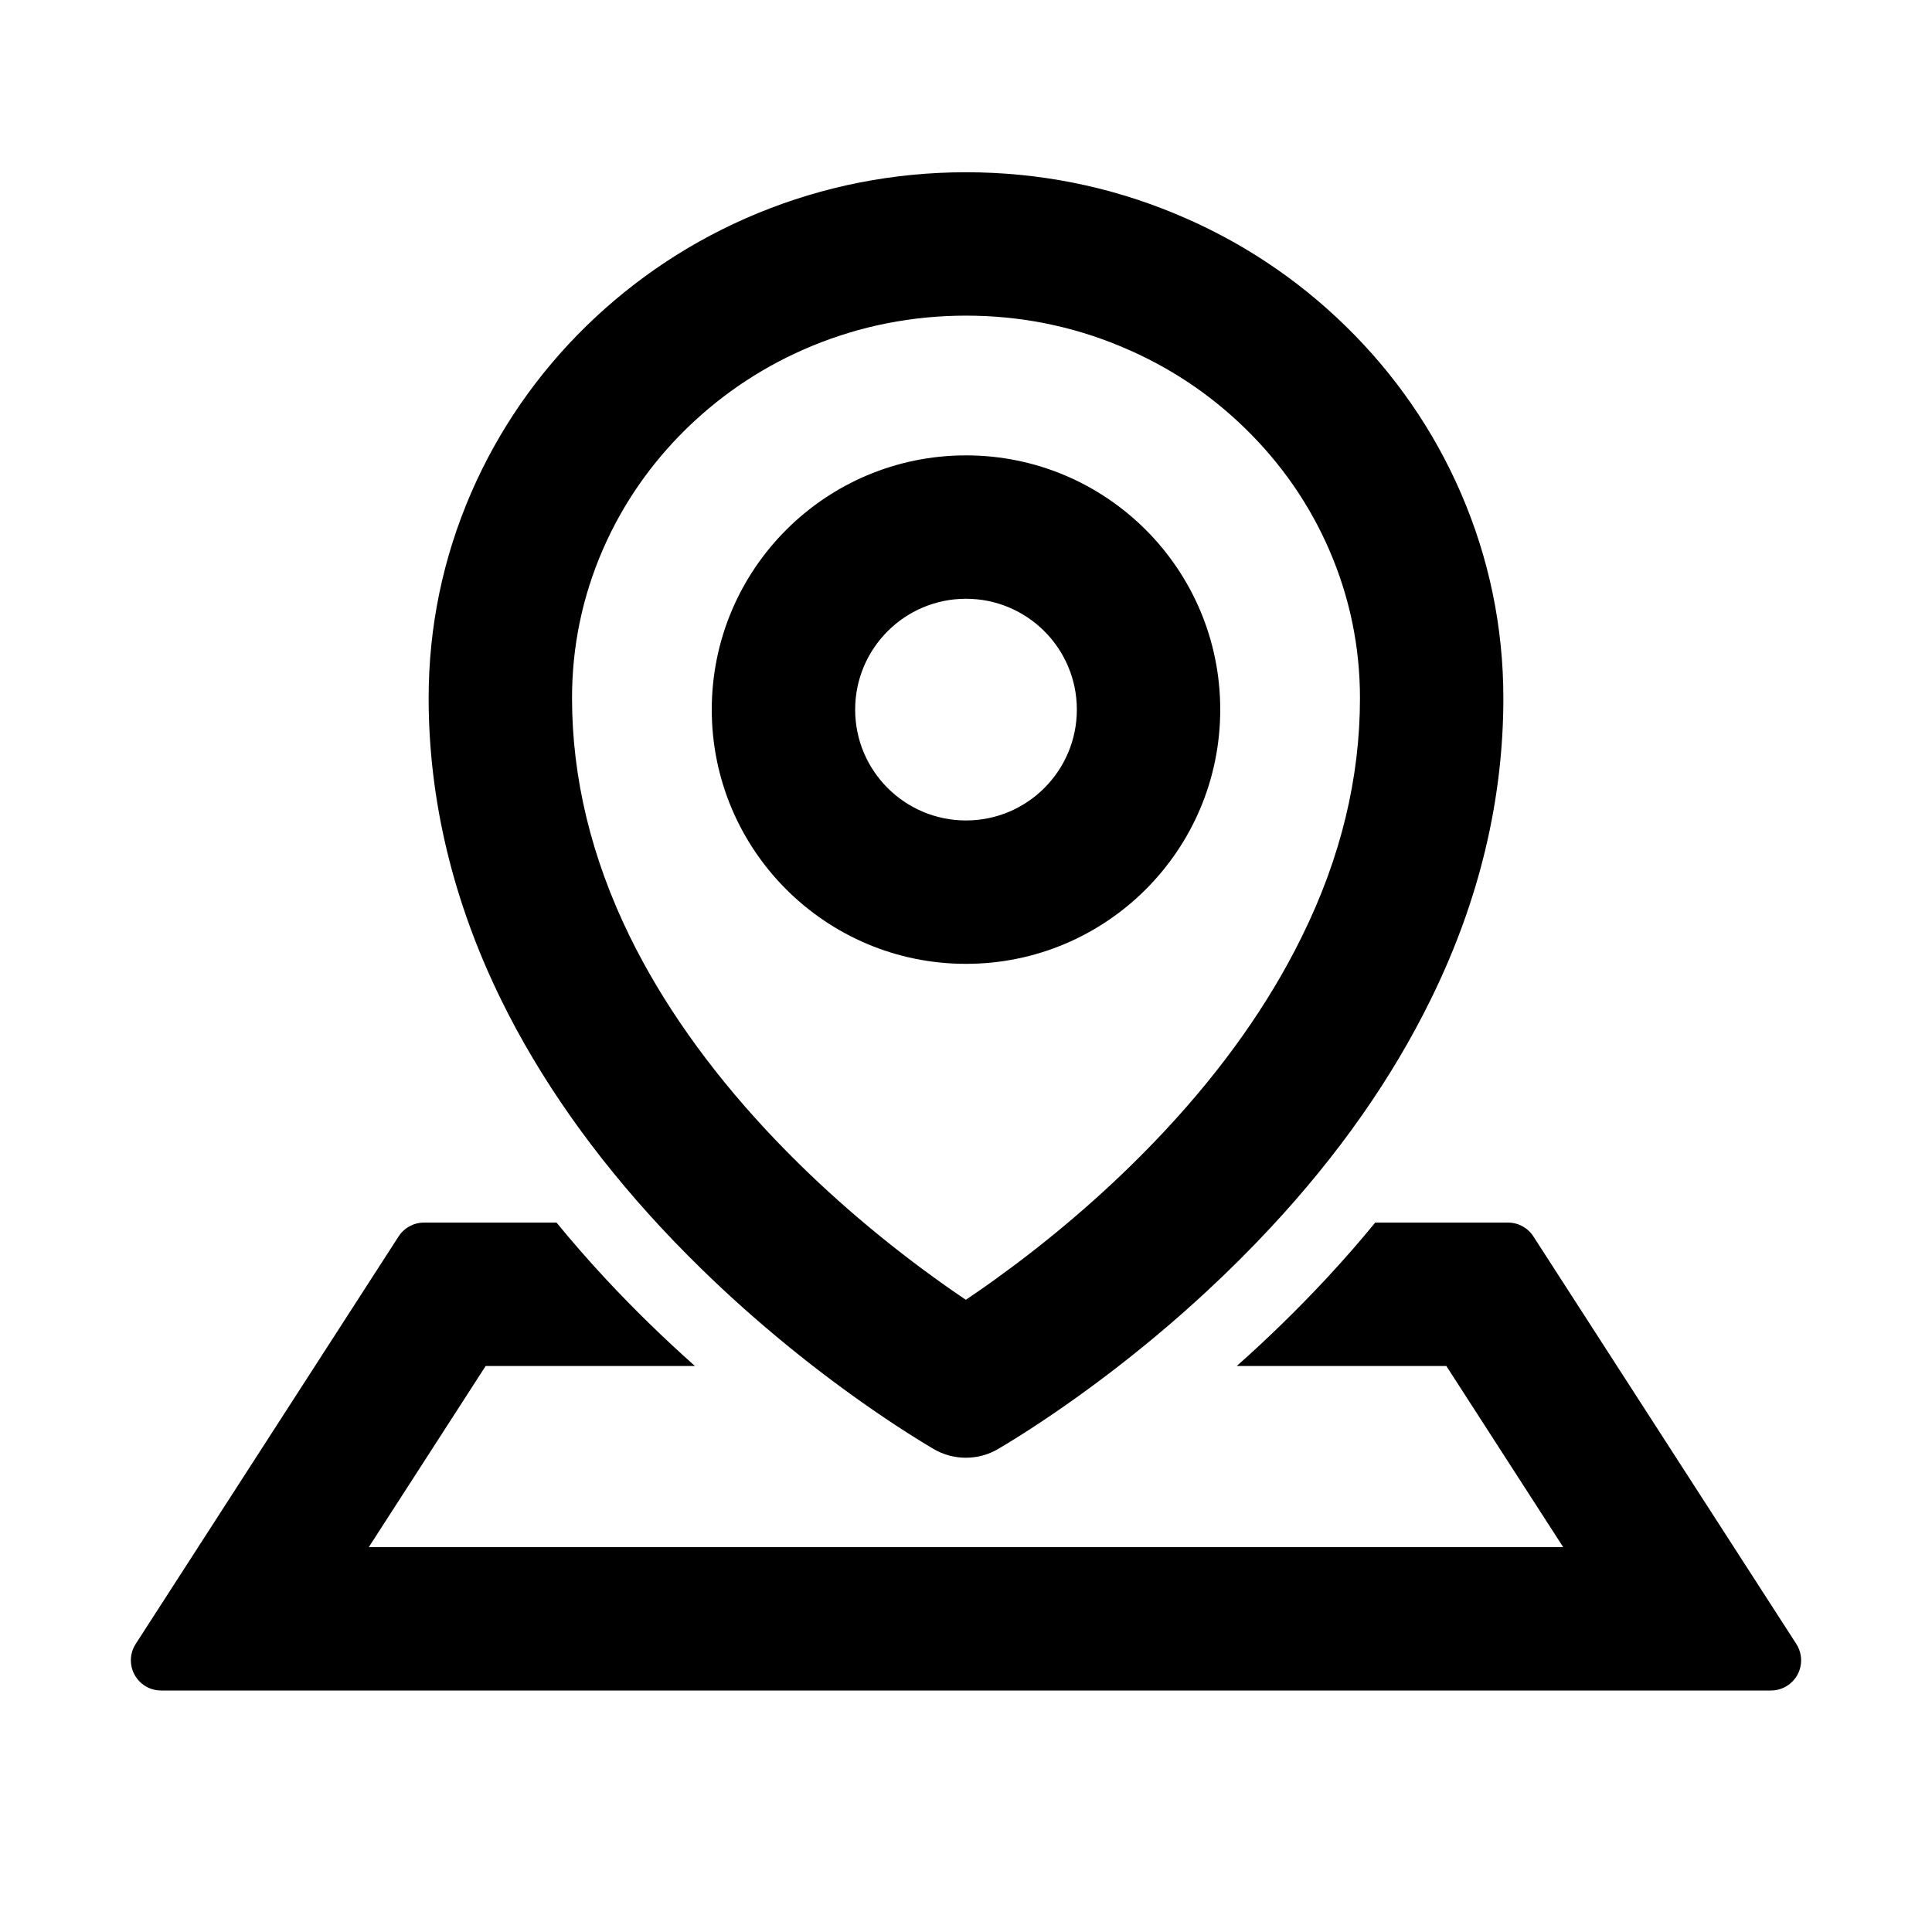
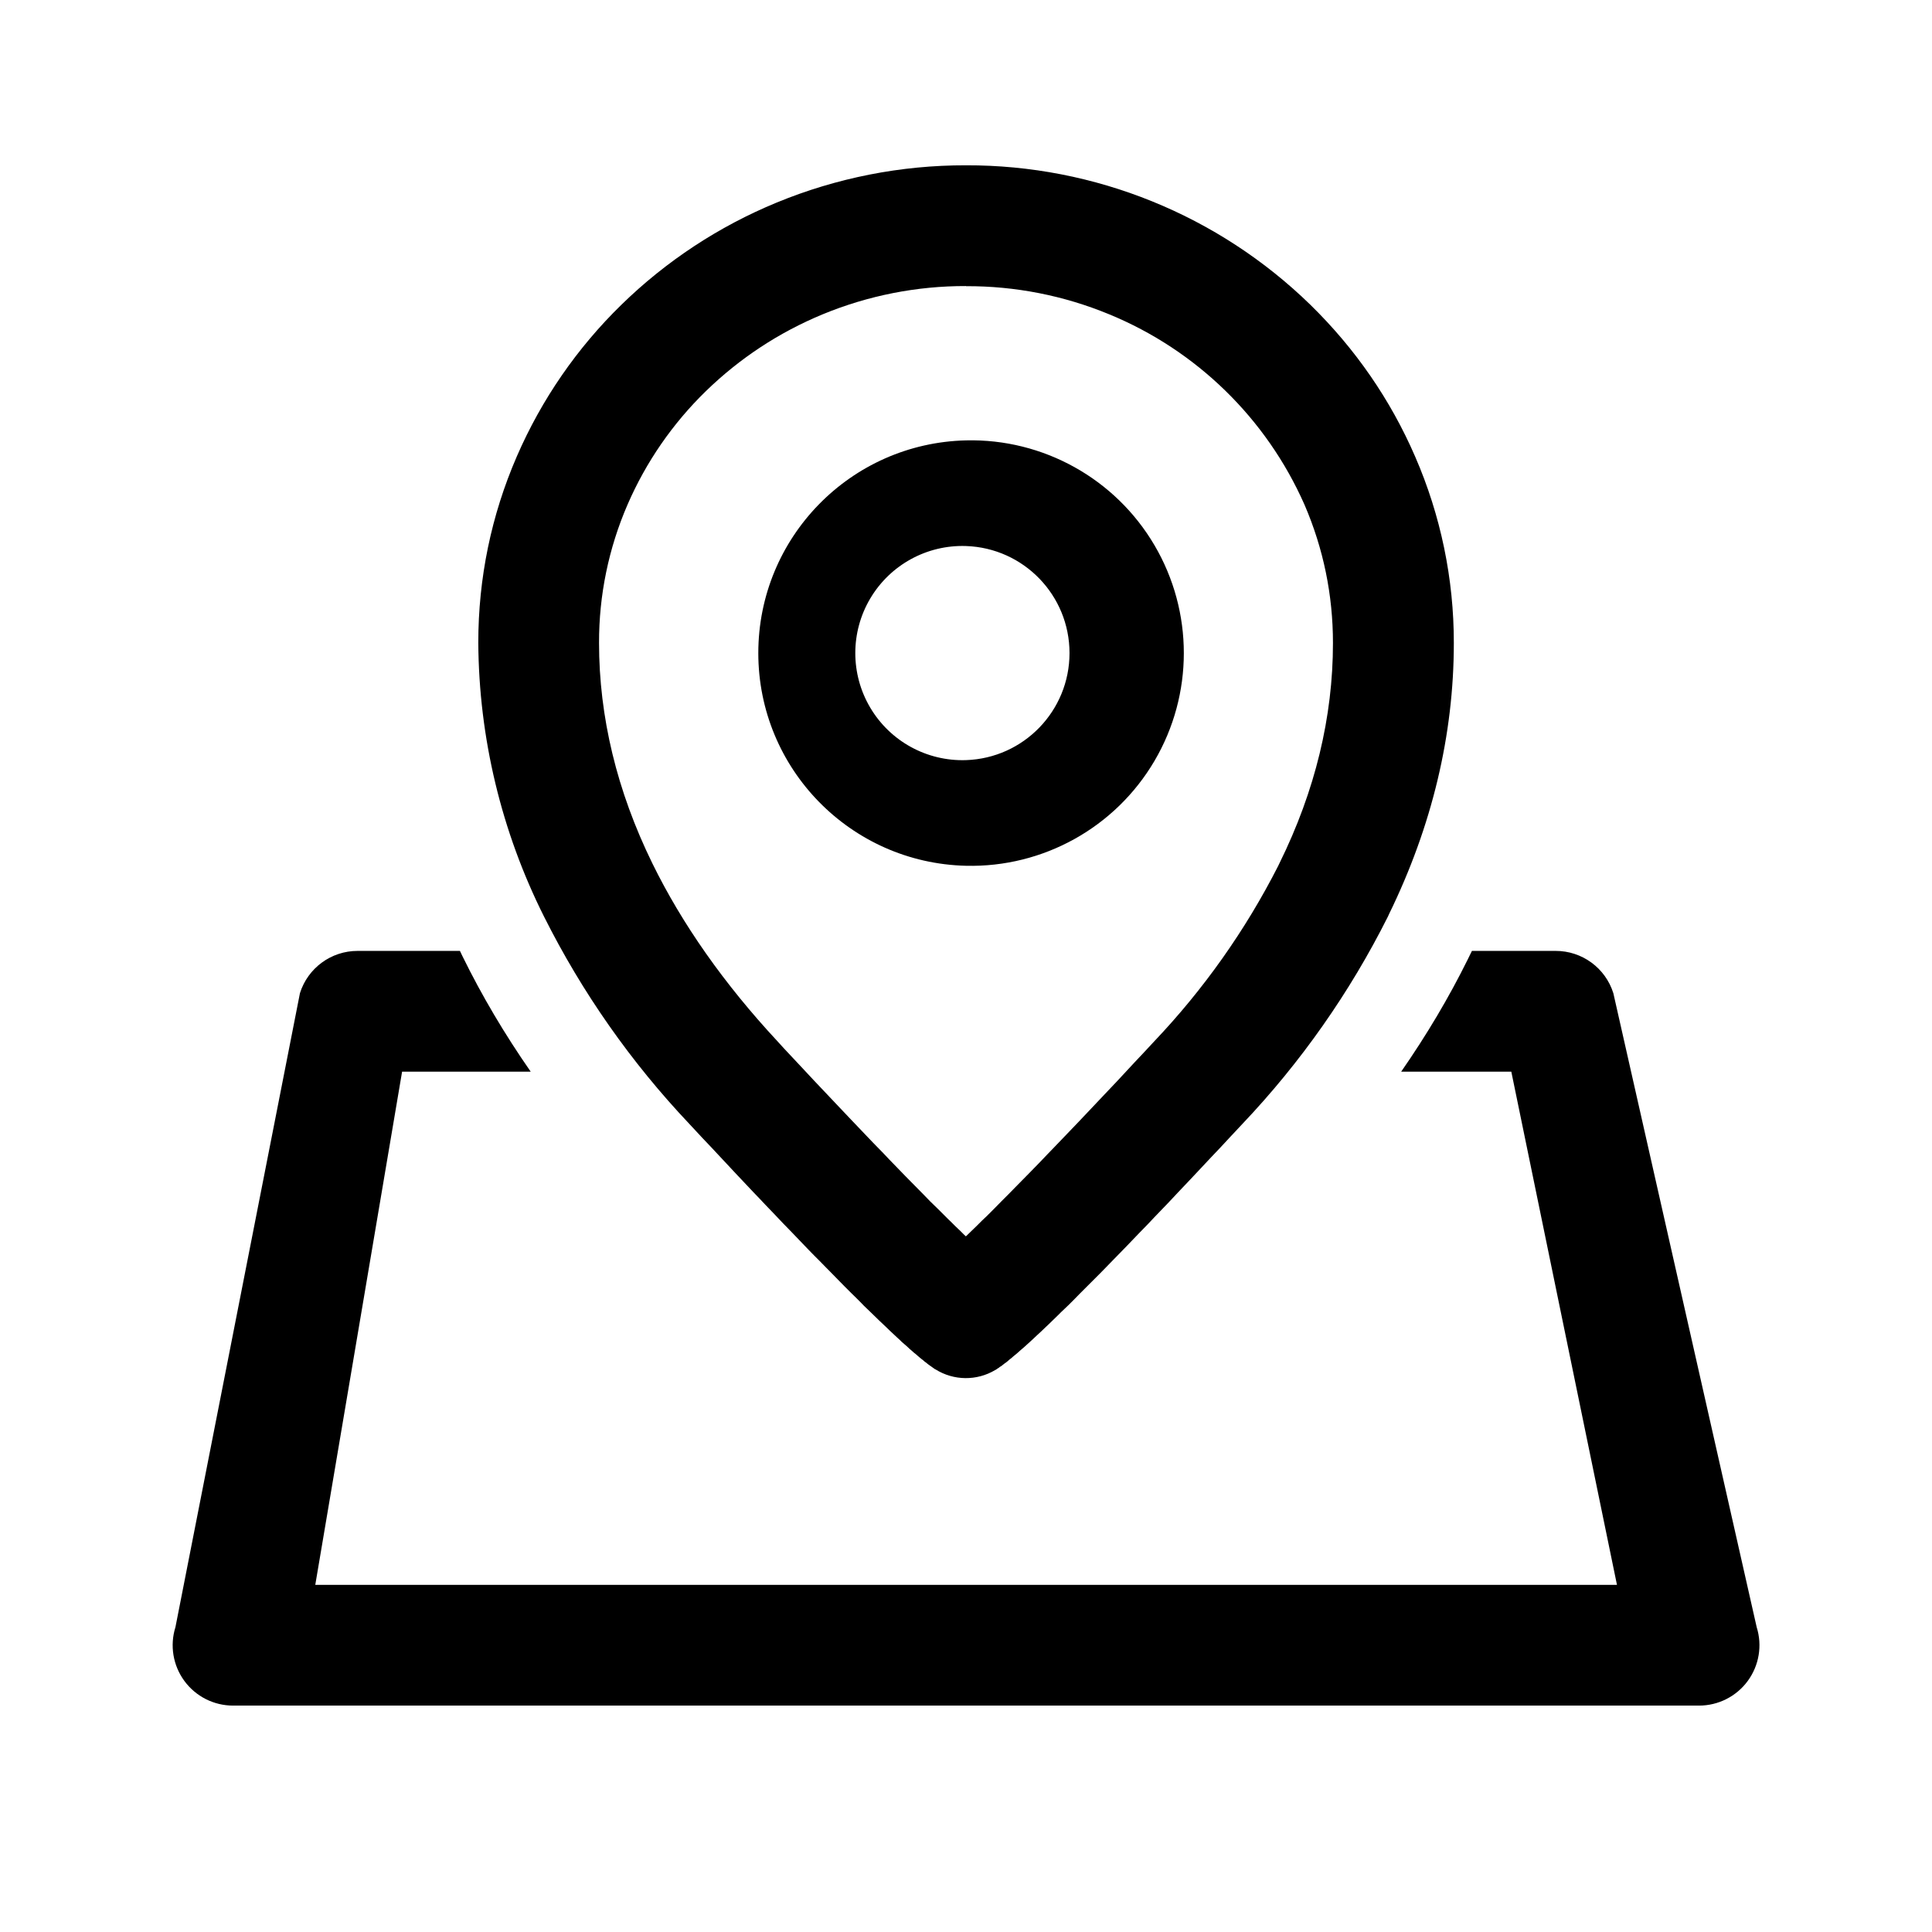
- <svg xmlns="http://www.w3.org/2000/svg" width="1024px" height="1024px" viewBox="0 0 1024 1024" version="1.1">
-   <g id="页面1" stroke="none" stroke-width="1" fill="none" fill-rule="evenodd">
-     <g id="地理位置_线性" fill="#000000" fill-rule="nonzero">
-       <path d="M294.976,648 C303.283,658.151 312.044,668.177 321.249,678.067 C336.345,694.273 352.108,709.585 368.327,724 L257.411,724 L195.476,820 L828.523,820 L766.588,724 L655.52,724.001 C671.736,709.587 687.496,694.279 702.585,678.081 L703.867,676.703 C712.614,667.268 720.961,657.695 728.898,648 L799.282,648 C804.717,648 809.78,650.759 812.726,655.326 L952.081,871.326 C956.872,878.751 954.736,888.654 947.311,893.445 C944.725,895.113 941.713,896 938.637,896 L85.363,896 C76.527,896 69.363,888.837 69.363,880 C69.363,876.923 70.251,873.911 71.919,871.326 L211.274,655.326 C214.22,650.759 219.283,648 224.718,648 L294.976,648 Z M512,91.297 C550.358,91.297 587.567,98.647 622.633,113.194 C656.55,127.205 686.945,147.188 713.13,172.759 C739.314,198.331 759.909,228.114 774.303,261.342 C789.233,295.795 796.812,332.392 796.812,370.061 C796.812,423.649 784.131,476.863 759.065,528.215 L758.302,529.77 C737.859,571.497 709.302,612.228 673.317,650.816 C662.263,662.682 651.113,673.719 640.151,683.904 L637.886,685.999 L635.627,688.07 C633.747,689.786 631.874,691.476 630.009,693.14 L627.775,695.125 C627.403,695.454 627.032,695.782 626.661,696.109 L624.44,698.057 L622.229,699.981 C621.493,700.618 620.759,701.251 620.027,701.88 L617.836,703.754 L615.656,705.604 C615.293,705.91 614.932,706.215 614.57,706.519 L612.408,708.331 L610.257,710.119 C609.9,710.415 609.543,710.71 609.187,711.003 L607.057,712.753 C606.703,713.043 606.349,713.332 605.997,713.619 L603.887,715.332 L601.792,717.019 L599.713,718.682 L597.649,720.319 C597.306,720.59 596.964,720.86 596.623,721.128 L594.584,722.728 L592.562,724.302 L590.558,725.851 C590.226,726.107 589.894,726.362 589.563,726.616 L587.587,728.127 L585.63,729.613 L583.692,731.073 L581.775,732.507 C581.457,732.744 581.14,732.98 580.824,733.215 L578.939,734.612 L577.075,735.982 L575.233,737.327 L573.414,738.647 L571.619,739.94 L569.847,741.208 L568.1,742.45 C567.811,742.655 567.523,742.859 567.236,743.061 L564.492,744.989 L562.479,746.391 L560.505,747.754 L557.937,749.513 L556.059,750.787 L554.224,752.023 L551.845,753.611 L548.985,755.5 L546.254,757.281 L544.166,758.629 L542.167,759.908 L540.258,761.117 L538.443,762.256 L536.722,763.326 L535.1,764.326 L533.578,765.256 L531.488,766.519 L530.226,767.273 L529.073,767.956 C523.791,771.095 517.895,772.627 511.923,772.627 C506.028,772.627 500.056,771.095 494.773,767.956 L493.621,767.273 L492.359,766.519 L490.269,765.256 L488.747,764.326 L487.125,763.326 L485.404,762.256 L483.589,761.117 L481.68,759.908 L479.681,758.629 L477.593,757.281 L475.419,755.865 L473.161,754.38 L472.002,753.611 L469.623,752.023 L467.788,750.787 L465.91,749.513 L463.342,747.754 L461.368,746.391 L459.355,744.989 L456.611,743.061 L454,741.208 L452.228,739.94 L450.433,738.647 L448.614,737.327 L446.772,735.982 L444.908,734.612 L443.023,733.215 L441.116,731.793 L439.189,730.346 L437.241,728.873 L435.274,727.375 C434.945,727.123 434.615,726.87 434.284,726.616 L432.289,725.08 L430.276,723.518 L428.245,721.931 L426.198,720.319 L424.134,718.682 L422.055,717.019 L419.96,715.332 L417.85,713.619 L415.727,711.882 C415.372,711.59 415.016,711.297 414.66,711.003 L412.516,709.228 L410.36,707.428 C409.639,706.824 408.916,706.216 408.191,705.604 L406.011,703.754 L403.82,701.88 L401.618,699.981 L399.406,698.057 L397.186,696.109 C396.815,695.782 396.443,695.454 396.072,695.125 L393.838,693.14 L391.596,691.13 C391.222,690.793 390.847,690.455 390.473,690.116 L388.22,688.07 L385.961,685.999 C384.453,684.611 382.941,683.206 381.425,681.785 L379.15,679.641 C369.66,670.658 360.059,661.045 350.53,650.816 C314.545,612.152 285.988,571.497 265.545,529.77 C240.127,477.861 227.188,424.038 227.188,369.984 C227.188,332.316 234.767,295.719 249.697,261.266 C264.091,228.114 284.686,198.255 310.87,172.683 C337.055,147.188 367.45,127.128 401.367,113.117 C436.433,98.647 473.642,91.297 512,91.297 Z M512,167.297 C483.587,167.297 456.227,172.695 430.384,183.36 C405.887,193.479 383.93,207.846 364.812,226.241 L363.927,227.097 L363.063,227.947 C344.675,246.122 330.195,267.094 319.932,290.339 L319.431,291.484 C308.636,316.396 303.188,342.708 303.188,369.984 C303.188,412.208 313.376,454.635 333.795,496.334 C350.827,531.099 375.083,565.643 406.139,599.012 C430.423,625.08 457.1,648.652 484.622,669.42 L485.82,670.322 L488.199,672.1 L489.38,672.977 L491.723,674.704 L494.041,676.397 L496.334,678.056 C497.474,678.877 498.605,679.685 499.725,680.479 L501.951,682.052 L503.054,682.825 L505.779,684.72 L508.458,686.56 L510.567,687.993 L511.923,688.906 L512.237,688.696 C514.682,687.052 517.193,685.334 519.764,683.543 L521.983,681.991 C523.099,681.206 524.226,680.408 525.363,679.596 L527.651,677.956 C530.72,675.745 533.86,673.441 537.062,671.045 L539.225,669.42 C566.747,648.652 593.424,625.08 617.735,598.983 C648.309,566.197 672.36,532.065 689.4,497.658 L690.145,496.145 C710.624,454.635 720.812,412.364 720.812,370.061 C720.812,342.785 715.364,316.473 704.565,291.551 C694.129,267.459 679.211,245.865 660.029,227.132 C641.131,208.675 619.322,194.229 594.805,183.931 L593.511,183.393 C567.734,172.699 540.425,167.297 512,167.297 Z M512,241.359 C586.419,241.359 646.75,301.691 646.75,376.109 C646.75,450.528 586.419,510.859 512,510.859 C437.581,510.859 377.25,450.528 377.25,376.109 C377.25,301.691 437.581,241.359 512,241.359 Z M512,317.359 C479.555,317.359 453.25,343.664 453.25,376.109 C453.25,408.554 479.555,434.859 512,434.859 C544.445,434.859 570.75,408.554 570.75,376.109 C570.75,343.664 544.445,317.359 512,317.359 Z" id="形状" />
-     </g>
-   </g>
+ <svg xmlns="http://www.w3.org/2000/svg" t="1678352839038" class="icon" viewBox="0 0 1024 1024" version="1.1" p-id="1308" width="200" height="200">
+   <path d="M243.776 504l1.408 2.944C255.36 527.68 267.392 548.032 281.28 568h-68.16l-46.016 272h689.92l-56-272h-58.368c13.504-19.456 25.344-39.36 35.328-59.584l1.408-2.88 0.768-1.536h44.352a32 32 0 0 1 30.592 22.4l75.968 336a32 32 0 0 1-30.528 41.6H123.52a32 32 0 0 1-30.528-41.6l65.984-336a32 32 0 0 1 30.528-22.4h54.272zM512 87.616A260.48 260.48 0 0 1 694.592 161.6c23.744 23.232 42.432 50.304 55.488 80.448a247.04 247.04 0 0 1 20.48 98.752c0 48.64-11.52 96.96-34.304 143.616l-0.64 1.408a457.984 457.984 0 0 1-77.184 109.952l-6.656 7.104-4.864 5.248-4.928 5.184-4.864 5.184-4.864 5.184-3.2 3.392-4.864 5.12-4.736 5.056-4.8 4.992-3.136 3.264-3.072 3.264-4.672 4.8-3.072 3.2-3.008 3.136-4.48 4.608-2.944 3.008-4.352 4.48-2.816 2.88-2.816 2.816-4.16 4.16-4.032 4.032-2.56 2.624-3.2 3.2-4.032 3.84-1.6 1.6-2.368 2.304-2.304 2.24-2.304 2.176-1.792 1.728-2.432 2.24-1.152 1.088-1.984 1.856-1.984 1.792-1.408 1.28-0.96 0.832-1.344 1.152-1.28 1.152-0.896 0.768-1.28 1.024-1.152 1.024-1.152 0.896-0.704 0.64-0.704 0.576-1.088 0.768-0.64 0.512-0.64 0.512-0.64 0.448-0.64 0.384-0.512 0.448-0.576 0.32-0.512 0.384-0.512 0.32-0.256 0.128a30.336 30.336 0 0 1-31.616-0.32l-0.512-0.256-0.512-0.384-0.64-0.448-0.704-0.512-0.64-0.448-0.64-0.448-0.576-0.448-0.96-0.768-0.704-0.512-0.704-0.64-1.088-0.832-1.536-1.28-1.152-1.024-1.28-1.024-0.832-0.768-1.28-1.088-1.28-1.216-0.96-0.832-1.92-1.664-0.896-0.896-1.472-1.344-2.048-1.92-2.048-1.92-2.112-2.048-1.088-1.024-2.304-2.176-2.368-2.304-2.368-2.304-3.328-3.2-1.664-1.728-2.56-2.56-2.624-2.56-3.328-3.328-3.392-3.456-2.752-2.816-4.224-4.288-2.88-2.944-2.944-2.944-2.944-3.008-2.944-3.072-3.008-3.136-3.008-3.136-4.608-4.736-4.608-4.864-4.736-4.928-3.136-3.328-3.2-3.328-6.336-6.72-3.2-3.392-6.4-6.848-6.4-6.848-4.864-5.12-6.72-7.232a459.264 459.264 0 0 1-77.12-110.016 328.512 328.512 0 0 1-34.816-145.088c0-34.24 6.848-67.456 20.416-98.752a252.8 252.8 0 0 1 55.488-80.448 258.88 258.88 0 0 1 82.176-54.08A261.76 261.76 0 0 1 512 87.616z m0 64a197.76 197.76 0 0 0-75.968 14.976c-23.168 9.6-43.904 23.232-61.888 40.704a188.8 188.8 0 0 0-41.536 60.16 183.04 183.04 0 0 0-15.104 73.28c0 39.104 9.408 78.4 28.288 116.928 15.68 32 37.952 63.808 66.496 94.464l3.264 3.584 8.576 9.152 7.168 7.68 8 8.448 6.848 7.232 4.736 4.992 6.528 6.848 5.44 5.696 5.312 5.44 3.392 3.584 4.224 4.352 4.096 4.224 4.8 4.864 4.608 4.672 3.712 3.84 2.176 2.112 2.304 2.24 3.392 3.392 1.664 1.664 1.6 1.536 2.368 2.368 2.304 2.176 2.176 2.176 0.96 0.896 1.472-1.408 2.24-2.176 2.368-2.304 2.368-2.368 2.56-2.432 2.56-2.56 1.728-1.728 3.52-3.584 3.712-3.712 3.072-3.136 3.904-3.968 4.032-4.096 4.992-5.12 4.224-4.416 3.456-3.584 6.272-6.528 7.36-7.68 5.632-5.952 7.808-8.256 6.976-7.36 9.152-9.856 5.248-5.568 4.992-5.376a395.52 395.52 0 0 0 65.856-93.12l0.704-1.472c18.944-38.4 28.352-77.568 28.352-116.736 0-25.472-5.056-50.048-15.104-73.344a193.792 193.792 0 0 0-103.488-100.864A196.48 196.48 0 0 0 512 151.68z m0 81.792a112.768 112.768 0 1 1 0 225.472 112.768 112.768 0 0 1 0-225.472z m0 56a56.768 56.768 0 1 0 0 113.472 56.768 56.768 0 0 0 0-113.472z" p-id="1309" />
</svg>
